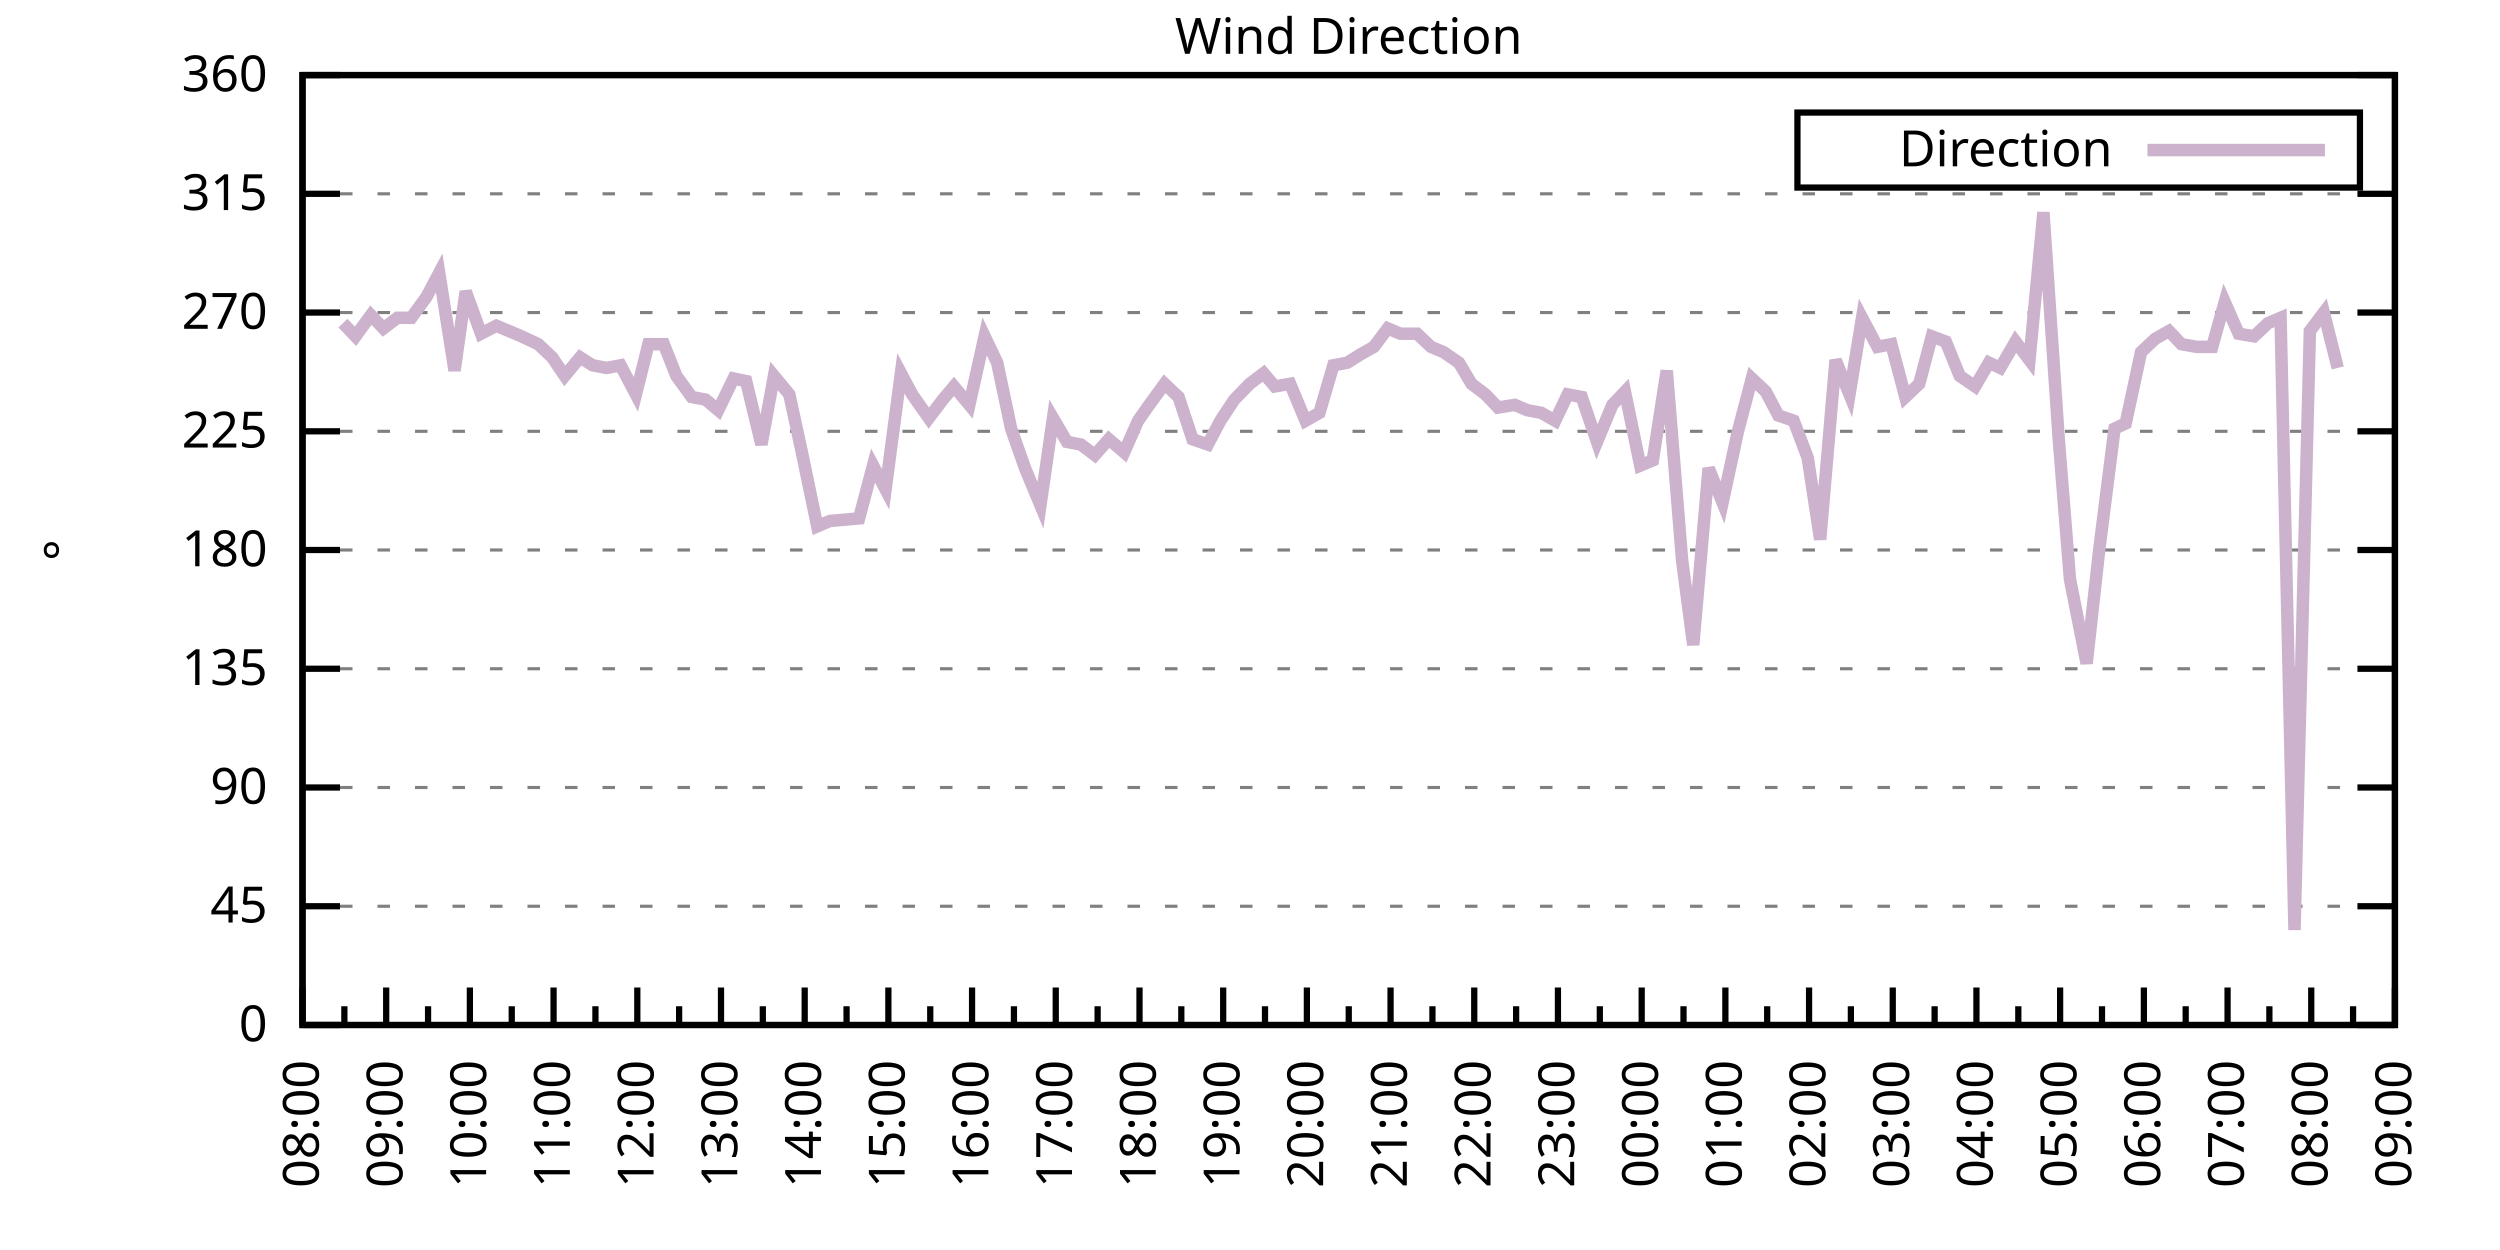
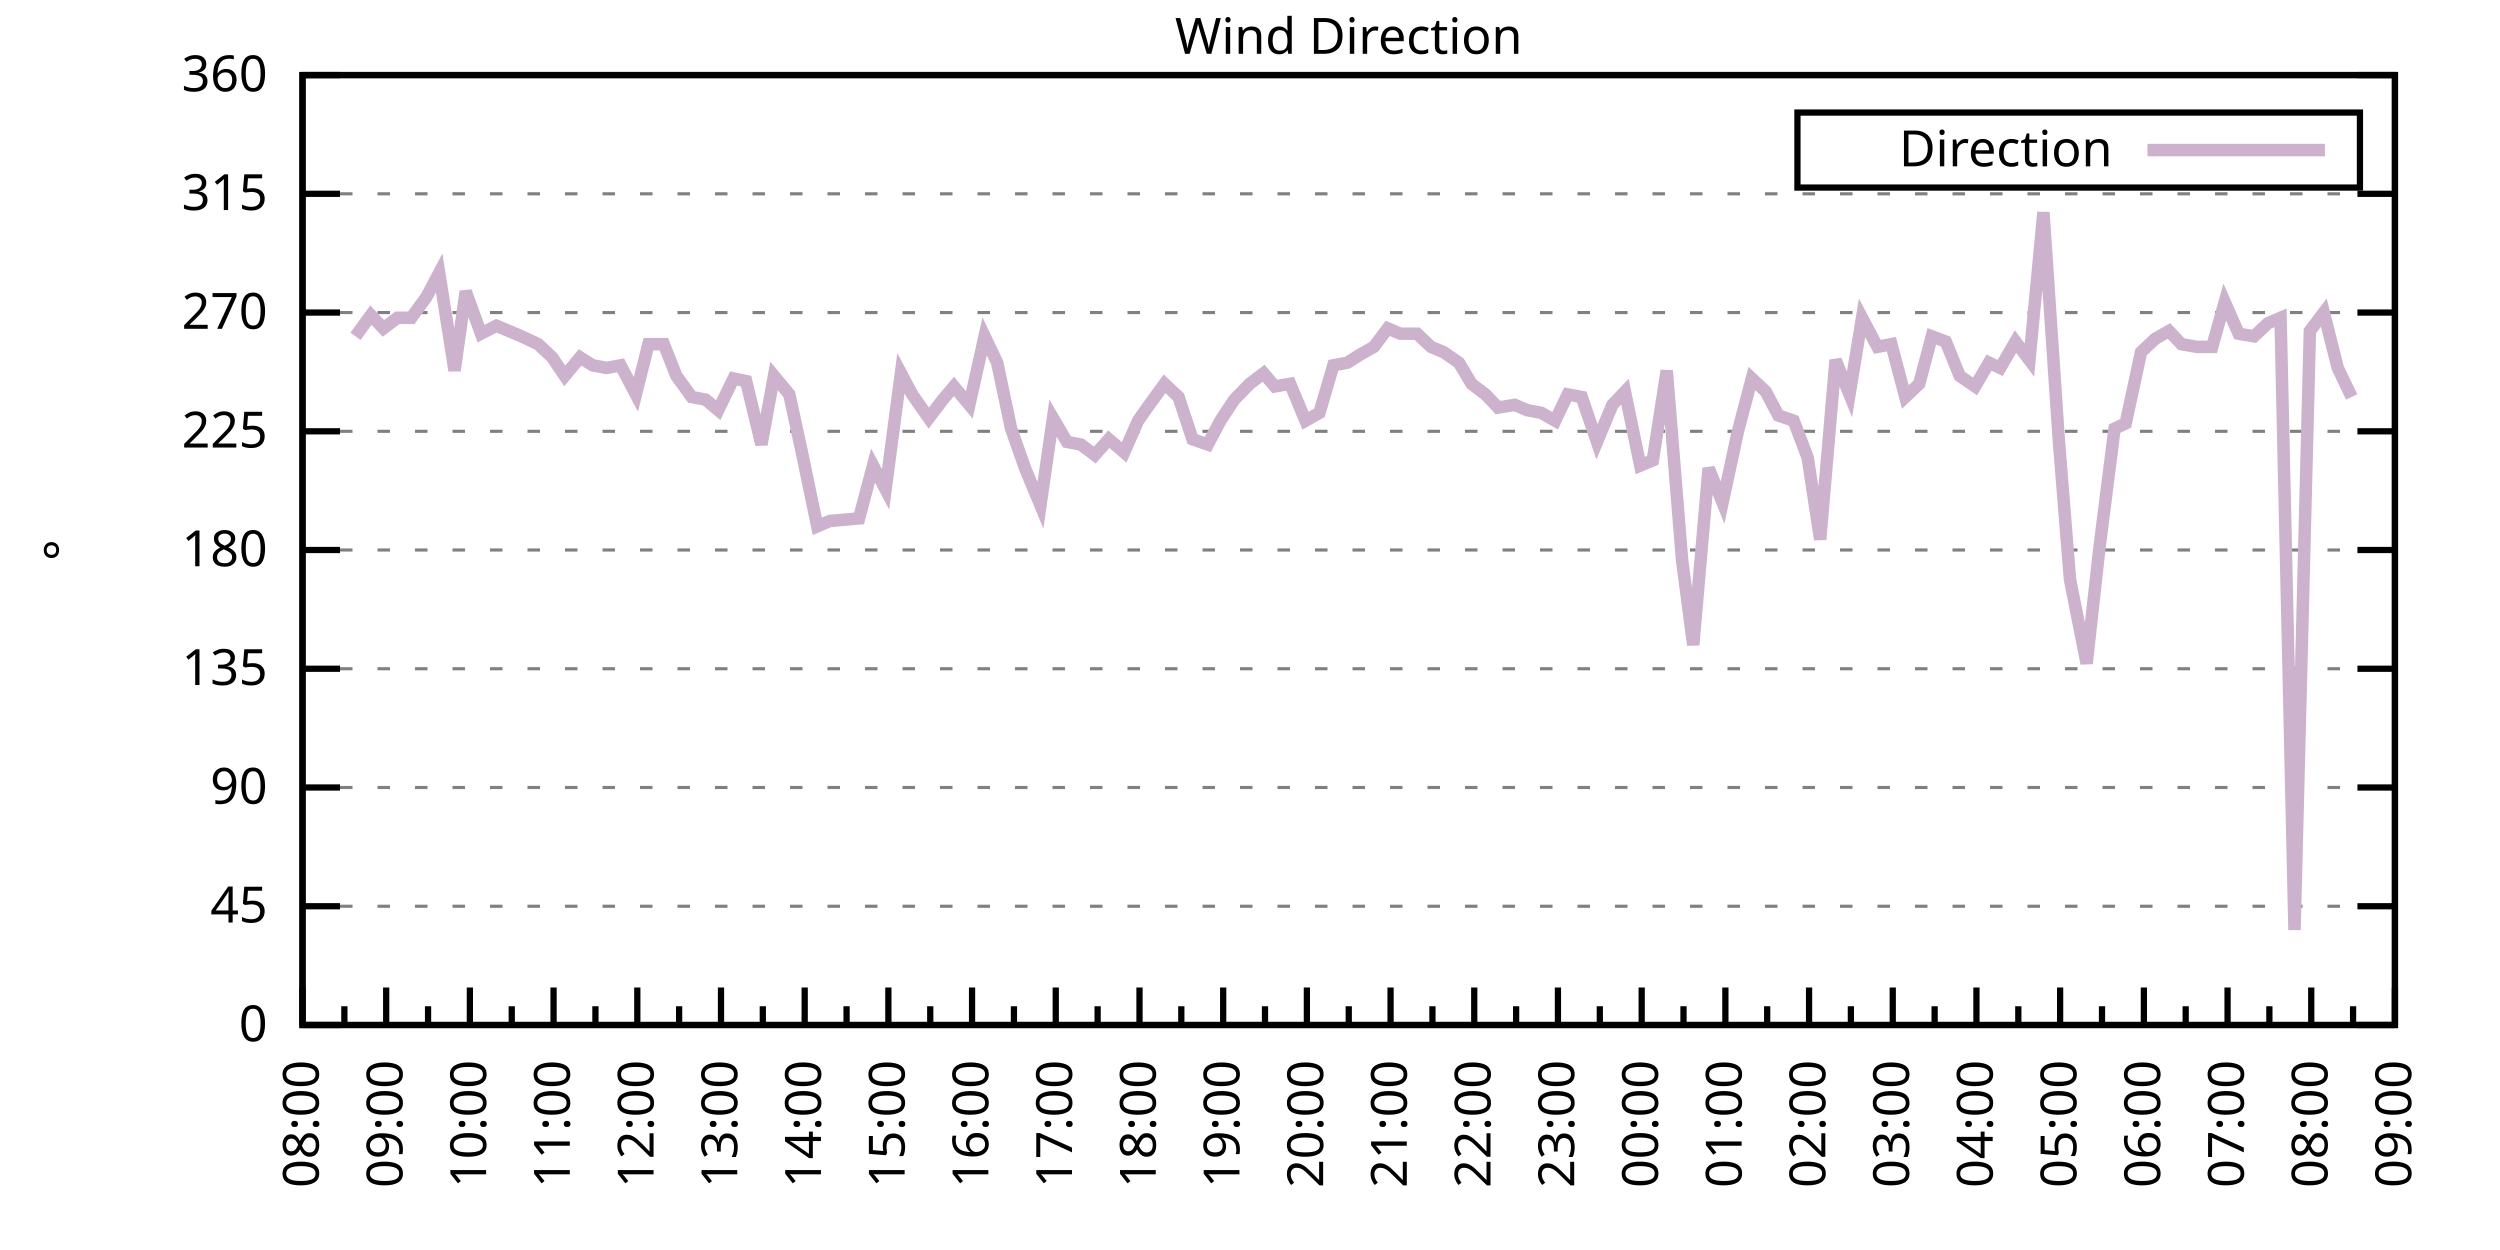
<svg xmlns="http://www.w3.org/2000/svg" xmlns:xlink="http://www.w3.org/1999/xlink" width="400" height="200" viewBox="0 0 400 200">
  <g id="gnuplot_canvas">
    <rect x="0" y="0" width="400" height="200" fill="none" />
    <defs>
      <circle id="gpDot" r="0.5" stroke-width="0.5" stroke="currentColor" />
      <path id="gpPt0" stroke-width="0.333" stroke="currentColor" d="M-1,0 h2 M0,-1 v2" />
      <path id="gpPt1" stroke-width="0.333" stroke="currentColor" d="M-1,-1 L1,1 M1,-1 L-1,1" />
      <path id="gpPt2" stroke-width="0.333" stroke="currentColor" d="M-1,0 L1,0 M0,-1 L0,1 M-1,-1 L1,1 M-1,1 L1,-1" />
      <rect id="gpPt3" stroke-width="0.333" stroke="currentColor" x="-1" y="-1" width="2" height="2" />
      <rect id="gpPt4" stroke-width="0.333" stroke="currentColor" fill="currentColor" x="-1" y="-1" width="2" height="2" />
      <circle id="gpPt5" stroke-width="0.333" stroke="currentColor" cx="0" cy="0" r="1" />
      <use xlink:href="#gpPt5" id="gpPt6" fill="currentColor" stroke="none" />
      <path id="gpPt7" stroke-width="0.333" stroke="currentColor" d="M0,-1.33 L-1.33,0.67 L1.33,0.67 z" />
      <use xlink:href="#gpPt7" id="gpPt8" fill="currentColor" stroke="none" />
      <use xlink:href="#gpPt7" id="gpPt9" stroke="currentColor" transform="rotate(180)" />
      <use xlink:href="#gpPt9" id="gpPt10" fill="currentColor" stroke="none" />
      <use xlink:href="#gpPt3" id="gpPt11" stroke="currentColor" transform="rotate(45)" />
      <use xlink:href="#gpPt11" id="gpPt12" fill="currentColor" stroke="none" />
      <path id="gpPt13" stroke-width="0.333" stroke="currentColor" d="M0,1.330 L1.265,0.411 L0.782,-1.067 L-0.782,-1.076 L-1.265,0.411 z" />
      <use xlink:href="#gpPt13" id="gpPt14" fill="currentColor" stroke="none" />
      <filter id="textbox" filterUnits="objectBoundingBox" x="0" y="0" height="1" width="1">
        <feFlood flood-color="white" flood-opacity="1" result="bgnd" />
        <feComposite in="SourceGraphic" in2="bgnd" operator="atop" />
      </filter>
      <filter id="greybox" filterUnits="objectBoundingBox" x="0" y="0" height="1" width="1">
        <feFlood flood-color="lightgrey" flood-opacity="1" result="grey" />
        <feComposite in="SourceGraphic" in2="grey" operator="atop" />
      </filter>
    </defs>
    <g fill="none" color="white" stroke="currentColor" stroke-width="1.00" stroke-linecap="butt" stroke-linejoin="miter">
</g>
    <g fill="none" color="black" stroke="currentColor" stroke-width="1.00" stroke-linecap="butt" stroke-linejoin="miter">
      <g stroke="none" shape-rendering="crispEdges">
        <polygon fill="rgb(255, 255, 255)" points="48.40,164.00 383.18,164.00 383.18,12.02 48.40,12.02 " />
      </g>
    </g>
    <g fill="none" color="black" stroke="currentColor" stroke-width="1.00" stroke-linecap="butt" stroke-linejoin="miter">
</g>
    <g fill="none" color="black" stroke="black" stroke-width="0.50" stroke-linecap="butt" stroke-linejoin="miter">
</g>
    <g fill="none" color="gray" stroke="currentColor" stroke-width="0.50" stroke-linecap="butt" stroke-linejoin="miter">
      <path stroke="gray" stroke-dasharray="2,4" class="gridline" d="M48.40,164.00 L383.19,164.00  " />
    </g>
    <g fill="none" color="gray" stroke="gray" stroke-width="1.00" stroke-linecap="butt" stroke-linejoin="miter">
</g>
    <g fill="none" color="black" stroke="currentColor" stroke-width="1.00" stroke-linecap="butt" stroke-linejoin="miter">
      <path stroke="black" d="M48.40,164.00 L54.40,164.00 M383.19,164.00 L377.19,164.00  " />
      <g transform="translate(42.80,166.60)" stroke="none" fill="black" font-family="Sans" font-size="8.00" text-anchor="end">
        <text>
          <tspan font-family="Sans"> 0</tspan>
        </text>
      </g>
    </g>
    <g fill="none" color="black" stroke="currentColor" stroke-width="1.00" stroke-linecap="butt" stroke-linejoin="miter">
</g>
    <g fill="none" color="black" stroke="black" stroke-width="0.50" stroke-linecap="butt" stroke-linejoin="miter">
</g>
    <g fill="none" color="gray" stroke="currentColor" stroke-width="0.50" stroke-linecap="butt" stroke-linejoin="miter">
      <path stroke="gray" stroke-dasharray="2,4" class="gridline" d="M48.40,145.00 L383.19,145.00  " />
    </g>
    <g fill="none" color="gray" stroke="gray" stroke-width="1.00" stroke-linecap="butt" stroke-linejoin="miter">
</g>
    <g fill="none" color="black" stroke="currentColor" stroke-width="1.00" stroke-linecap="butt" stroke-linejoin="miter">
      <path stroke="black" d="M48.40,145.00 L54.40,145.00 M383.19,145.00 L377.19,145.00  " />
      <g transform="translate(42.80,147.60)" stroke="none" fill="black" font-family="Sans" font-size="8.00" text-anchor="end">
        <text>
          <tspan font-family="Sans"> 45</tspan>
        </text>
      </g>
    </g>
    <g fill="none" color="black" stroke="currentColor" stroke-width="1.00" stroke-linecap="butt" stroke-linejoin="miter">
</g>
    <g fill="none" color="black" stroke="black" stroke-width="0.50" stroke-linecap="butt" stroke-linejoin="miter">
</g>
    <g fill="none" color="gray" stroke="currentColor" stroke-width="0.50" stroke-linecap="butt" stroke-linejoin="miter">
      <path stroke="gray" stroke-dasharray="2,4" class="gridline" d="M48.40,126.00 L383.19,126.00  " />
    </g>
    <g fill="none" color="gray" stroke="gray" stroke-width="1.00" stroke-linecap="butt" stroke-linejoin="miter">
</g>
    <g fill="none" color="black" stroke="currentColor" stroke-width="1.00" stroke-linecap="butt" stroke-linejoin="miter">
      <path stroke="black" d="M48.40,126.00 L54.40,126.00 M383.19,126.00 L377.19,126.00  " />
      <g transform="translate(42.80,128.60)" stroke="none" fill="black" font-family="Sans" font-size="8.00" text-anchor="end">
        <text>
          <tspan font-family="Sans"> 90</tspan>
        </text>
      </g>
    </g>
    <g fill="none" color="black" stroke="currentColor" stroke-width="1.00" stroke-linecap="butt" stroke-linejoin="miter">
</g>
    <g fill="none" color="black" stroke="black" stroke-width="0.50" stroke-linecap="butt" stroke-linejoin="miter">
</g>
    <g fill="none" color="gray" stroke="currentColor" stroke-width="0.50" stroke-linecap="butt" stroke-linejoin="miter">
      <path stroke="gray" stroke-dasharray="2,4" class="gridline" d="M48.40,107.00 L383.19,107.00  " />
    </g>
    <g fill="none" color="gray" stroke="gray" stroke-width="1.00" stroke-linecap="butt" stroke-linejoin="miter">
</g>
    <g fill="none" color="black" stroke="currentColor" stroke-width="1.00" stroke-linecap="butt" stroke-linejoin="miter">
      <path stroke="black" d="M48.40,107.00 L54.40,107.00 M383.19,107.00 L377.19,107.00  " />
      <g transform="translate(42.80,109.60)" stroke="none" fill="black" font-family="Sans" font-size="8.00" text-anchor="end">
        <text>
          <tspan font-family="Sans"> 135</tspan>
        </text>
      </g>
    </g>
    <g fill="none" color="black" stroke="currentColor" stroke-width="1.00" stroke-linecap="butt" stroke-linejoin="miter">
</g>
    <g fill="none" color="black" stroke="black" stroke-width="0.50" stroke-linecap="butt" stroke-linejoin="miter">
</g>
    <g fill="none" color="gray" stroke="currentColor" stroke-width="0.50" stroke-linecap="butt" stroke-linejoin="miter">
      <path stroke="gray" stroke-dasharray="2,4" class="gridline" d="M48.40,88.00 L383.19,88.00  " />
    </g>
    <g fill="none" color="gray" stroke="gray" stroke-width="1.00" stroke-linecap="butt" stroke-linejoin="miter">
</g>
    <g fill="none" color="black" stroke="currentColor" stroke-width="1.00" stroke-linecap="butt" stroke-linejoin="miter">
      <path stroke="black" d="M48.40,88.00 L54.40,88.00 M383.19,88.00 L377.19,88.00  " />
      <g transform="translate(42.80,90.60)" stroke="none" fill="black" font-family="Sans" font-size="8.00" text-anchor="end">
        <text>
          <tspan font-family="Sans"> 180</tspan>
        </text>
      </g>
    </g>
    <g fill="none" color="black" stroke="currentColor" stroke-width="1.00" stroke-linecap="butt" stroke-linejoin="miter">
</g>
    <g fill="none" color="black" stroke="black" stroke-width="0.50" stroke-linecap="butt" stroke-linejoin="miter">
</g>
    <g fill="none" color="gray" stroke="currentColor" stroke-width="0.50" stroke-linecap="butt" stroke-linejoin="miter">
      <path stroke="gray" stroke-dasharray="2,4" class="gridline" d="M48.40,69.01 L383.19,69.01  " />
    </g>
    <g fill="none" color="gray" stroke="gray" stroke-width="1.00" stroke-linecap="butt" stroke-linejoin="miter">
</g>
    <g fill="none" color="black" stroke="currentColor" stroke-width="1.00" stroke-linecap="butt" stroke-linejoin="miter">
      <path stroke="black" d="M48.40,69.01 L54.40,69.01 M383.19,69.01 L377.19,69.01  " />
      <g transform="translate(42.80,71.61)" stroke="none" fill="black" font-family="Sans" font-size="8.00" text-anchor="end">
        <text>
          <tspan font-family="Sans"> 225</tspan>
        </text>
      </g>
    </g>
    <g fill="none" color="black" stroke="currentColor" stroke-width="1.00" stroke-linecap="butt" stroke-linejoin="miter">
</g>
    <g fill="none" color="black" stroke="black" stroke-width="0.50" stroke-linecap="butt" stroke-linejoin="miter">
</g>
    <g fill="none" color="gray" stroke="currentColor" stroke-width="0.50" stroke-linecap="butt" stroke-linejoin="miter">
      <path stroke="gray" stroke-dasharray="2,4" class="gridline" d="M48.40,50.01 L383.19,50.01  " />
    </g>
    <g fill="none" color="gray" stroke="gray" stroke-width="1.00" stroke-linecap="butt" stroke-linejoin="miter">
</g>
    <g fill="none" color="black" stroke="currentColor" stroke-width="1.00" stroke-linecap="butt" stroke-linejoin="miter">
      <path stroke="black" d="M48.40,50.01 L54.40,50.01 M383.19,50.01 L377.19,50.01  " />
      <g transform="translate(42.80,52.61)" stroke="none" fill="black" font-family="Sans" font-size="8.00" text-anchor="end">
        <text>
          <tspan font-family="Sans"> 270</tspan>
        </text>
      </g>
    </g>
    <g fill="none" color="black" stroke="currentColor" stroke-width="1.00" stroke-linecap="butt" stroke-linejoin="miter">
</g>
    <g fill="none" color="black" stroke="black" stroke-width="0.50" stroke-linecap="butt" stroke-linejoin="miter">
</g>
    <g fill="none" color="gray" stroke="currentColor" stroke-width="0.50" stroke-linecap="butt" stroke-linejoin="miter">
      <path stroke="gray" stroke-dasharray="2,4" class="gridline" d="M48.40,31.01 L383.19,31.01  " />
    </g>
    <g fill="none" color="gray" stroke="gray" stroke-width="1.00" stroke-linecap="butt" stroke-linejoin="miter">
</g>
    <g fill="none" color="black" stroke="currentColor" stroke-width="1.00" stroke-linecap="butt" stroke-linejoin="miter">
      <path stroke="black" d="M48.40,31.01 L54.40,31.01 M383.19,31.01 L377.19,31.01  " />
      <g transform="translate(42.80,33.61)" stroke="none" fill="black" font-family="Sans" font-size="8.00" text-anchor="end">
        <text>
          <tspan font-family="Sans"> 315</tspan>
        </text>
      </g>
    </g>
    <g fill="none" color="black" stroke="currentColor" stroke-width="1.00" stroke-linecap="butt" stroke-linejoin="miter">
</g>
    <g fill="none" color="black" stroke="black" stroke-width="0.50" stroke-linecap="butt" stroke-linejoin="miter">
</g>
    <g fill="none" color="gray" stroke="currentColor" stroke-width="0.50" stroke-linecap="butt" stroke-linejoin="miter">
      <path stroke="gray" stroke-dasharray="2,4" class="gridline" d="M48.40,12.01 L383.19,12.01  " />
    </g>
    <g fill="none" color="gray" stroke="gray" stroke-width="1.00" stroke-linecap="butt" stroke-linejoin="miter">
</g>
    <g fill="none" color="black" stroke="currentColor" stroke-width="1.00" stroke-linecap="butt" stroke-linejoin="miter">
      <path stroke="black" d="M48.40,12.01 L54.40,12.01 M383.19,12.01 L377.19,12.01  " />
      <g transform="translate(42.80,14.61)" stroke="none" fill="black" font-family="Sans" font-size="8.00" text-anchor="end">
        <text>
          <tspan font-family="Sans"> 360</tspan>
        </text>
      </g>
    </g>
    <g fill="none" color="black" stroke="currentColor" stroke-width="1.00" stroke-linecap="butt" stroke-linejoin="miter">
      <path stroke="black" d="M48.40,164.00 L48.40,158.00  " />
      <g transform="translate(51.00,169.60) rotate(270)" stroke="none" fill="black" font-family="Sans" font-size="8.00" text-anchor="end">
        <text>
          <tspan font-family="Sans">08:00</tspan>
        </text>
      </g>
    </g>
    <g fill="none" color="black" stroke="currentColor" stroke-width="1.00" stroke-linecap="butt" stroke-linejoin="miter">
      <path stroke="black" d="M55.10,164.00 L55.10,161.00 M61.79,164.00 L61.79,158.00  " />
      <g transform="translate(64.39,169.60) rotate(270)" stroke="none" fill="black" font-family="Sans" font-size="8.00" text-anchor="end">
        <text>
          <tspan font-family="Sans">09:00</tspan>
        </text>
      </g>
    </g>
    <g fill="none" color="black" stroke="currentColor" stroke-width="1.00" stroke-linecap="butt" stroke-linejoin="miter">
      <path stroke="black" d="M68.49,164.00 L68.49,161.00 M75.18,164.00 L75.18,158.00  " />
      <g transform="translate(77.78,169.60) rotate(270)" stroke="none" fill="black" font-family="Sans" font-size="8.00" text-anchor="end">
        <text>
          <tspan font-family="Sans">10:00</tspan>
        </text>
      </g>
    </g>
    <g fill="none" color="black" stroke="currentColor" stroke-width="1.00" stroke-linecap="butt" stroke-linejoin="miter">
      <path stroke="black" d="M81.88,164.00 L81.88,161.00 M88.57,164.00 L88.57,158.00  " />
      <g transform="translate(91.17,169.60) rotate(270)" stroke="none" fill="black" font-family="Sans" font-size="8.00" text-anchor="end">
        <text>
          <tspan font-family="Sans">11:00</tspan>
        </text>
      </g>
    </g>
    <g fill="none" color="black" stroke="currentColor" stroke-width="1.00" stroke-linecap="butt" stroke-linejoin="miter">
      <path stroke="black" d="M95.27,164.00 L95.27,161.00 M101.97,164.00 L101.97,158.00  " />
      <g transform="translate(104.57,169.60) rotate(270)" stroke="none" fill="black" font-family="Sans" font-size="8.00" text-anchor="end">
        <text>
          <tspan font-family="Sans">12:00</tspan>
        </text>
      </g>
    </g>
    <g fill="none" color="black" stroke="currentColor" stroke-width="1.00" stroke-linecap="butt" stroke-linejoin="miter">
      <path stroke="black" d="M108.66,164.00 L108.66,161.00 M115.36,164.00 L115.36,158.00  " />
      <g transform="translate(117.96,169.60) rotate(270)" stroke="none" fill="black" font-family="Sans" font-size="8.00" text-anchor="end">
        <text>
          <tspan font-family="Sans">13:00</tspan>
        </text>
      </g>
    </g>
    <g fill="none" color="black" stroke="currentColor" stroke-width="1.00" stroke-linecap="butt" stroke-linejoin="miter">
      <path stroke="black" d="M122.05,164.00 L122.05,161.00 M128.75,164.00 L128.75,158.00  " />
      <g transform="translate(131.35,169.60) rotate(270)" stroke="none" fill="black" font-family="Sans" font-size="8.00" text-anchor="end">
        <text>
          <tspan font-family="Sans">14:00</tspan>
        </text>
      </g>
    </g>
    <g fill="none" color="black" stroke="currentColor" stroke-width="1.00" stroke-linecap="butt" stroke-linejoin="miter">
      <path stroke="black" d="M135.45,164.00 L135.45,161.00 M142.14,164.00 L142.14,158.00  " />
      <g transform="translate(144.74,169.60) rotate(270)" stroke="none" fill="black" font-family="Sans" font-size="8.00" text-anchor="end">
        <text>
          <tspan font-family="Sans">15:00</tspan>
        </text>
      </g>
    </g>
    <g fill="none" color="black" stroke="currentColor" stroke-width="1.00" stroke-linecap="butt" stroke-linejoin="miter">
      <path stroke="black" d="M148.84,164.00 L148.84,161.00 M155.53,164.00 L155.53,158.00  " />
      <g transform="translate(158.13,169.60) rotate(270)" stroke="none" fill="black" font-family="Sans" font-size="8.00" text-anchor="end">
        <text>
          <tspan font-family="Sans">16:00</tspan>
        </text>
      </g>
    </g>
    <g fill="none" color="black" stroke="currentColor" stroke-width="1.00" stroke-linecap="butt" stroke-linejoin="miter">
      <path stroke="black" d="M162.23,164.00 L162.23,161.00 M168.92,164.00 L168.92,158.00  " />
      <g transform="translate(171.52,169.60) rotate(270)" stroke="none" fill="black" font-family="Sans" font-size="8.00" text-anchor="end">
        <text>
          <tspan font-family="Sans">17:00</tspan>
        </text>
      </g>
    </g>
    <g fill="none" color="black" stroke="currentColor" stroke-width="1.00" stroke-linecap="butt" stroke-linejoin="miter">
      <path stroke="black" d="M175.62,164.00 L175.62,161.00 M182.32,164.00 L182.32,158.00  " />
      <g transform="translate(184.92,169.60) rotate(270)" stroke="none" fill="black" font-family="Sans" font-size="8.00" text-anchor="end">
        <text>
          <tspan font-family="Sans">18:00</tspan>
        </text>
      </g>
    </g>
    <g fill="none" color="black" stroke="currentColor" stroke-width="1.00" stroke-linecap="butt" stroke-linejoin="miter">
      <path stroke="black" d="M189.01,164.00 L189.01,161.00 M195.71,164.00 L195.71,158.00  " />
      <g transform="translate(198.31,169.60) rotate(270)" stroke="none" fill="black" font-family="Sans" font-size="8.00" text-anchor="end">
        <text>
          <tspan font-family="Sans">19:00</tspan>
        </text>
      </g>
    </g>
    <g fill="none" color="black" stroke="currentColor" stroke-width="1.00" stroke-linecap="butt" stroke-linejoin="miter">
      <path stroke="black" d="M202.40,164.00 L202.40,161.00 M209.10,164.00 L209.10,158.00  " />
      <g transform="translate(211.70,169.60) rotate(270)" stroke="none" fill="black" font-family="Sans" font-size="8.00" text-anchor="end">
        <text>
          <tspan font-family="Sans">20:00</tspan>
        </text>
      </g>
    </g>
    <g fill="none" color="black" stroke="currentColor" stroke-width="1.00" stroke-linecap="butt" stroke-linejoin="miter">
      <path stroke="black" d="M215.80,164.00 L215.80,161.00 M222.49,164.00 L222.49,158.00  " />
      <g transform="translate(225.09,169.60) rotate(270)" stroke="none" fill="black" font-family="Sans" font-size="8.00" text-anchor="end">
        <text>
          <tspan font-family="Sans">21:00</tspan>
        </text>
      </g>
    </g>
    <g fill="none" color="black" stroke="currentColor" stroke-width="1.00" stroke-linecap="butt" stroke-linejoin="miter">
      <path stroke="black" d="M229.19,164.00 L229.19,161.00 M235.88,164.00 L235.88,158.00  " />
      <g transform="translate(238.48,169.60) rotate(270)" stroke="none" fill="black" font-family="Sans" font-size="8.00" text-anchor="end">
        <text>
          <tspan font-family="Sans">22:00</tspan>
        </text>
      </g>
    </g>
    <g fill="none" color="black" stroke="currentColor" stroke-width="1.00" stroke-linecap="butt" stroke-linejoin="miter">
      <path stroke="black" d="M242.58,164.00 L242.58,161.00 M249.27,164.00 L249.27,158.00  " />
      <g transform="translate(251.87,169.60) rotate(270)" stroke="none" fill="black" font-family="Sans" font-size="8.00" text-anchor="end">
        <text>
          <tspan font-family="Sans">23:00</tspan>
        </text>
      </g>
    </g>
    <g fill="none" color="black" stroke="currentColor" stroke-width="1.00" stroke-linecap="butt" stroke-linejoin="miter">
      <path stroke="black" d="M255.97,164.00 L255.97,161.00 M262.67,164.00 L262.67,158.00  " />
      <g transform="translate(265.27,169.60) rotate(270)" stroke="none" fill="black" font-family="Sans" font-size="8.00" text-anchor="end">
        <text>
          <tspan font-family="Sans">00:00</tspan>
        </text>
      </g>
    </g>
    <g fill="none" color="black" stroke="currentColor" stroke-width="1.00" stroke-linecap="butt" stroke-linejoin="miter">
      <path stroke="black" d="M269.36,164.00 L269.36,161.00 M276.06,164.00 L276.06,158.00  " />
      <g transform="translate(278.66,169.60) rotate(270)" stroke="none" fill="black" font-family="Sans" font-size="8.00" text-anchor="end">
        <text>
          <tspan font-family="Sans">01:00</tspan>
        </text>
      </g>
    </g>
    <g fill="none" color="black" stroke="currentColor" stroke-width="1.00" stroke-linecap="butt" stroke-linejoin="miter">
      <path stroke="black" d="M282.75,164.00 L282.75,161.00 M289.45,164.00 L289.45,158.00  " />
      <g transform="translate(292.05,169.60) rotate(270)" stroke="none" fill="black" font-family="Sans" font-size="8.00" text-anchor="end">
        <text>
          <tspan font-family="Sans">02:00</tspan>
        </text>
      </g>
    </g>
    <g fill="none" color="black" stroke="currentColor" stroke-width="1.00" stroke-linecap="butt" stroke-linejoin="miter">
      <path stroke="black" d="M296.14,164.00 L296.14,161.00 M302.84,164.00 L302.84,158.00  " />
      <g transform="translate(305.44,169.60) rotate(270)" stroke="none" fill="black" font-family="Sans" font-size="8.00" text-anchor="end">
        <text>
          <tspan font-family="Sans">03:00</tspan>
        </text>
      </g>
    </g>
    <g fill="none" color="black" stroke="currentColor" stroke-width="1.00" stroke-linecap="butt" stroke-linejoin="miter">
      <path stroke="black" d="M309.54,164.00 L309.54,161.00 M316.23,164.00 L316.23,158.00  " />
      <g transform="translate(318.83,169.60) rotate(270)" stroke="none" fill="black" font-family="Sans" font-size="8.00" text-anchor="end">
        <text>
          <tspan font-family="Sans">04:00</tspan>
        </text>
      </g>
    </g>
    <g fill="none" color="black" stroke="currentColor" stroke-width="1.00" stroke-linecap="butt" stroke-linejoin="miter">
      <path stroke="black" d="M322.93,164.00 L322.93,161.00 M329.62,164.00 L329.62,158.00  " />
      <g transform="translate(332.22,169.60) rotate(270)" stroke="none" fill="black" font-family="Sans" font-size="8.00" text-anchor="end">
        <text>
          <tspan font-family="Sans">05:00</tspan>
        </text>
      </g>
    </g>
    <g fill="none" color="black" stroke="currentColor" stroke-width="1.00" stroke-linecap="butt" stroke-linejoin="miter">
      <path stroke="black" d="M336.32,164.00 L336.32,161.00 M343.02,164.00 L343.02,158.00  " />
      <g transform="translate(345.62,169.60) rotate(270)" stroke="none" fill="black" font-family="Sans" font-size="8.00" text-anchor="end">
        <text>
          <tspan font-family="Sans">06:00</tspan>
        </text>
      </g>
    </g>
    <g fill="none" color="black" stroke="currentColor" stroke-width="1.00" stroke-linecap="butt" stroke-linejoin="miter">
      <path stroke="black" d="M349.71,164.00 L349.71,161.00 M356.41,164.00 L356.41,158.00  " />
      <g transform="translate(359.01,169.60) rotate(270)" stroke="none" fill="black" font-family="Sans" font-size="8.00" text-anchor="end">
        <text>
          <tspan font-family="Sans">07:00</tspan>
        </text>
      </g>
    </g>
    <g fill="none" color="black" stroke="currentColor" stroke-width="1.00" stroke-linecap="butt" stroke-linejoin="miter">
      <path stroke="black" d="M363.10,164.00 L363.10,161.00 M369.80,164.00 L369.80,158.00  " />
      <g transform="translate(372.40,169.60) rotate(270)" stroke="none" fill="black" font-family="Sans" font-size="8.00" text-anchor="end">
        <text>
          <tspan font-family="Sans">08:00</tspan>
        </text>
      </g>
    </g>
    <g fill="none" color="black" stroke="currentColor" stroke-width="1.00" stroke-linecap="butt" stroke-linejoin="miter">
      <path stroke="black" d="M376.49,164.00 L376.49,161.00 M383.19,164.00 L383.19,158.00  " />
      <g transform="translate(385.79,169.60) rotate(270)" stroke="none" fill="black" font-family="Sans" font-size="8.00" text-anchor="end">
        <text>
          <tspan font-family="Sans">09:00</tspan>
        </text>
      </g>
    </g>
    <g fill="none" color="black" stroke="currentColor" stroke-width="1.00" stroke-linecap="butt" stroke-linejoin="miter">
</g>
    <g fill="none" color="black" stroke="currentColor" stroke-width="1.00" stroke-linecap="butt" stroke-linejoin="miter">
      <path stroke="black" d="M48.40,12.01 L48.40,164.00 L383.19,164.00 L383.19,12.01 L48.40,12.01 Z  " />
    </g>
    <g fill="none" color="black" stroke="currentColor" stroke-width="1.00" stroke-linecap="butt" stroke-linejoin="miter">
      <g transform="translate(12.80,88.01) rotate(270)" stroke="none" fill="black" font-family="Sans" font-size="8.00" text-anchor="middle">
        <text>
          <tspan font-family="Sans">°</tspan>
        </text>
      </g>
    </g>
    <g fill="none" color="black" stroke="currentColor" stroke-width="1.00" stroke-linecap="butt" stroke-linejoin="miter">
</g>
    <g fill="none" color="black" stroke="currentColor" stroke-width="1.00" stroke-linecap="butt" stroke-linejoin="miter">
      <path stroke="black" d="M287.59,30.01 L287.59,18.01 L377.59,18.01 L377.59,30.01 L287.59,30.01 Z  " />
    </g>
    <g id="Wind_direction_plot_1">
      <g fill="none" color="white" stroke="black" stroke-width="2.00" stroke-linecap="butt" stroke-linejoin="miter">
</g>
      <g fill="none" color="black" stroke="currentColor" stroke-width="2.00" stroke-linecap="butt" stroke-linejoin="miter">
        <g transform="translate(337.99,26.61)" stroke="none" fill="black" font-family="Sans" font-size="8.00" text-anchor="end">
          <text>
            <tspan font-family="Sans">Direction</tspan>
          </text>
        </g>
      </g>
      <g fill="none" color="black" stroke="currentColor" stroke-width="2.00" stroke-linecap="butt" stroke-linejoin="miter">
-         <path stroke="rgb(204, 178, 204)" d="M343.59,24.01 L371.99,24.01 M54.87,51.70 L56.88,53.81 L59.34,50.43 L61.35,52.54 L63.58,50.85 L65.81,50.85   L68.26,47.47 L70.27,43.67 L72.73,59.30 L74.51,46.63 L76.97,53.39 L79.42,52.12 L81.43,52.96 L83.44,53.81   L86.12,55.07 L88.35,57.18 L90.36,60.14 L92.82,57.18 L94.82,58.45 L97.06,58.87 L99.29,58.45 L101.74,63.10   L103.75,55.07 L106.21,55.07 L108.22,60.14 L110.67,63.52 L112.90,63.94 L114.91,65.63 L117.37,60.56 L119.38,60.98   L121.83,71.12 L123.84,60.14 L126.29,63.10 L128.30,72.38 L130.76,84.21 L132.77,83.36 L137.45,82.94 L139.69,74.49   L141.69,78.29 L144.15,59.72 L145.94,63.10 L148.61,66.90 L150.85,63.94 L152.63,61.83 L155.09,64.78 L157.54,53.81   L159.55,58.03 L161.78,68.58 L164.01,74.92 L166.47,80.83 L168.48,66.90 L170.71,70.70 L172.94,71.12 L175.17,72.81   L177.41,70.27 L179.86,72.38 L182.09,67.32 L183.88,64.78 L186.33,61.41 L188.57,63.52 L190.80,70.27 L193.25,71.12   L195.26,67.32 L197.49,63.94 L199.95,61.41 L202.18,59.72 L203.97,61.83 L206.42,61.41 L208.88,67.32 L211.11,66.05   L213.34,58.45 L215.57,58.03 L217.58,56.76 L219.81,55.50 L222.04,52.54 L224.05,53.39 L226.73,53.39 L228.96,55.50   L230.97,56.34 L233.43,58.03 L235.44,61.41 L237.67,63.10 L239.68,65.21 L242.36,64.78 L244.36,65.63 L246.60,66.05   L248.83,67.32 L250.84,63.10 L253.07,63.52 L255.52,70.70 L257.98,64.78 L259.99,62.67 L262.44,74.49 L264.45,73.65   L266.68,59.30 L269.14,89.69 L270.92,103.20 L273.38,74.92 L275.61,80.41 L278.07,69.01 L280.30,60.56 L282.53,62.67   L284.54,66.47 L286.99,67.32 L289.23,73.23 L291.23,86.32 L293.69,57.61 L295.92,63.10 L297.93,50.85 L300.39,55.50   L302.62,55.07 L304.85,63.52 L307.08,61.41 L309.09,53.81 L311.32,54.65 L313.55,60.14 L316.01,61.83 L318.24,58.03   L320.03,58.87 L322.48,54.65 L324.71,57.61 L326.95,33.96 L329.40,70.27 L331.19,92.65 L333.86,106.16 L335.87,88.00   L338.33,68.58 L340.11,67.74 L342.57,56.34 L344.80,54.23 L347.03,52.96 L349.04,55.07 L351.50,55.50 L353.95,55.50   L355.96,48.32 L358.19,53.39 L360.65,53.81 L362.88,51.70 L364.89,50.85 L367.12,148.80 L369.58,52.96 L371.81,50.01   L374.04,58.87  " />
+         <path stroke="rgb(204, 178, 204)" d="M343.59,24.01 L371.99,24.01 M56.88,53.81 L59.34,50.43 L61.35,52.54 L63.58,50.85 L65.81,50.85 L68.26,47.47   L70.27,43.67 L72.73,59.30 L74.51,46.63 L76.97,53.39 L79.42,52.12 L81.43,52.96 L83.44,53.81 L86.12,55.07   L88.35,57.18 L90.36,60.14 L92.82,57.18 L94.82,58.45 L97.06,58.87 L99.29,58.45 L101.74,63.10 L103.75,55.07   L106.21,55.07 L108.22,60.14 L110.67,63.52 L112.90,63.94 L114.91,65.63 L117.37,60.56 L119.38,60.98 L121.83,71.12   L123.84,60.14 L126.29,63.10 L128.30,72.38 L130.76,84.21 L132.77,83.36 L137.45,82.94 L139.69,74.49 L141.69,78.29   L144.15,59.72 L145.94,63.10 L148.61,66.90 L150.85,63.94 L152.63,61.83 L155.09,64.78 L157.54,53.81 L159.55,58.03   L161.78,68.58 L164.01,74.92 L166.47,80.83 L168.48,66.90 L170.71,70.70 L172.94,71.12 L175.17,72.81 L177.41,70.27   L179.86,72.38 L182.09,67.32 L183.88,64.78 L186.33,61.41 L188.57,63.52 L190.80,70.27 L193.25,71.12 L195.26,67.32   L197.49,63.94 L199.95,61.41 L202.18,59.72 L203.97,61.83 L206.42,61.41 L208.88,67.32 L211.11,66.05 L213.34,58.45   L215.57,58.03 L217.58,56.76 L219.81,55.50 L222.04,52.54 L224.05,53.39 L226.73,53.39 L228.96,55.50 L230.97,56.34   L233.43,58.03 L235.44,61.41 L237.67,63.10 L239.68,65.21 L242.36,64.78 L244.36,65.63 L246.60,66.05 L248.83,67.32   L250.84,63.10 L253.07,63.52 L255.52,70.70 L257.98,64.78 L259.99,62.67 L262.44,74.49 L264.45,73.65 L266.68,59.30   L269.14,89.69 L270.92,103.20 L273.38,74.92 L275.61,80.41 L278.07,69.01 L280.30,60.56 L282.53,62.67 L284.54,66.47   L286.99,67.32 L289.23,73.23 L291.23,86.32 L293.69,57.61 L295.92,63.10 L297.93,50.85 L300.39,55.50 L302.62,55.07   L304.85,63.52 L307.08,61.41 L309.09,53.81 L311.32,54.65 L313.55,60.14 L316.01,61.83 L318.24,58.03 L320.03,58.87   L322.48,54.65 L324.71,57.61 L326.95,33.96 L329.40,70.27 L331.19,92.65 L333.86,106.16 L335.87,88.00 L338.33,68.58   L340.11,67.74 L342.57,56.34 L344.80,54.23 L347.03,52.96 L349.04,55.07 L351.50,55.50 L353.95,55.50 L355.96,48.32   L358.19,53.39 L360.65,53.81 L362.88,51.70 L364.89,50.85 L367.12,148.80 L369.58,52.96 L371.81,50.01 L374.04,58.87   L376.27,63.52  " />
      </g>
    </g>
    <g fill="none" color="black" stroke="currentColor" stroke-width="2.00" stroke-linecap="butt" stroke-linejoin="miter">
</g>
    <g fill="none" color="black" stroke="black" stroke-width="1.00" stroke-linecap="butt" stroke-linejoin="miter">
</g>
    <g fill="none" color="black" stroke="currentColor" stroke-width="1.00" stroke-linecap="butt" stroke-linejoin="miter">
      <path stroke="black" d="M48.40,12.01 L48.40,164.00 L383.19,164.00 L383.19,12.01 L48.40,12.01 Z  " />
    </g>
    <g fill="none" color="black" stroke="currentColor" stroke-width="1.00" stroke-linecap="butt" stroke-linejoin="miter">
      <g transform="translate(215.79,8.61)" stroke="none" fill="black" font-family="Sans" font-size="8.00" text-anchor="middle">
        <text>
          <tspan font-family="Sans">Wind Direction</tspan>
        </text>
      </g>
    </g>
    <g fill="none" color="black" stroke="currentColor" stroke-width="1.00" stroke-linecap="butt" stroke-linejoin="miter">
</g>
  </g>
</svg>
